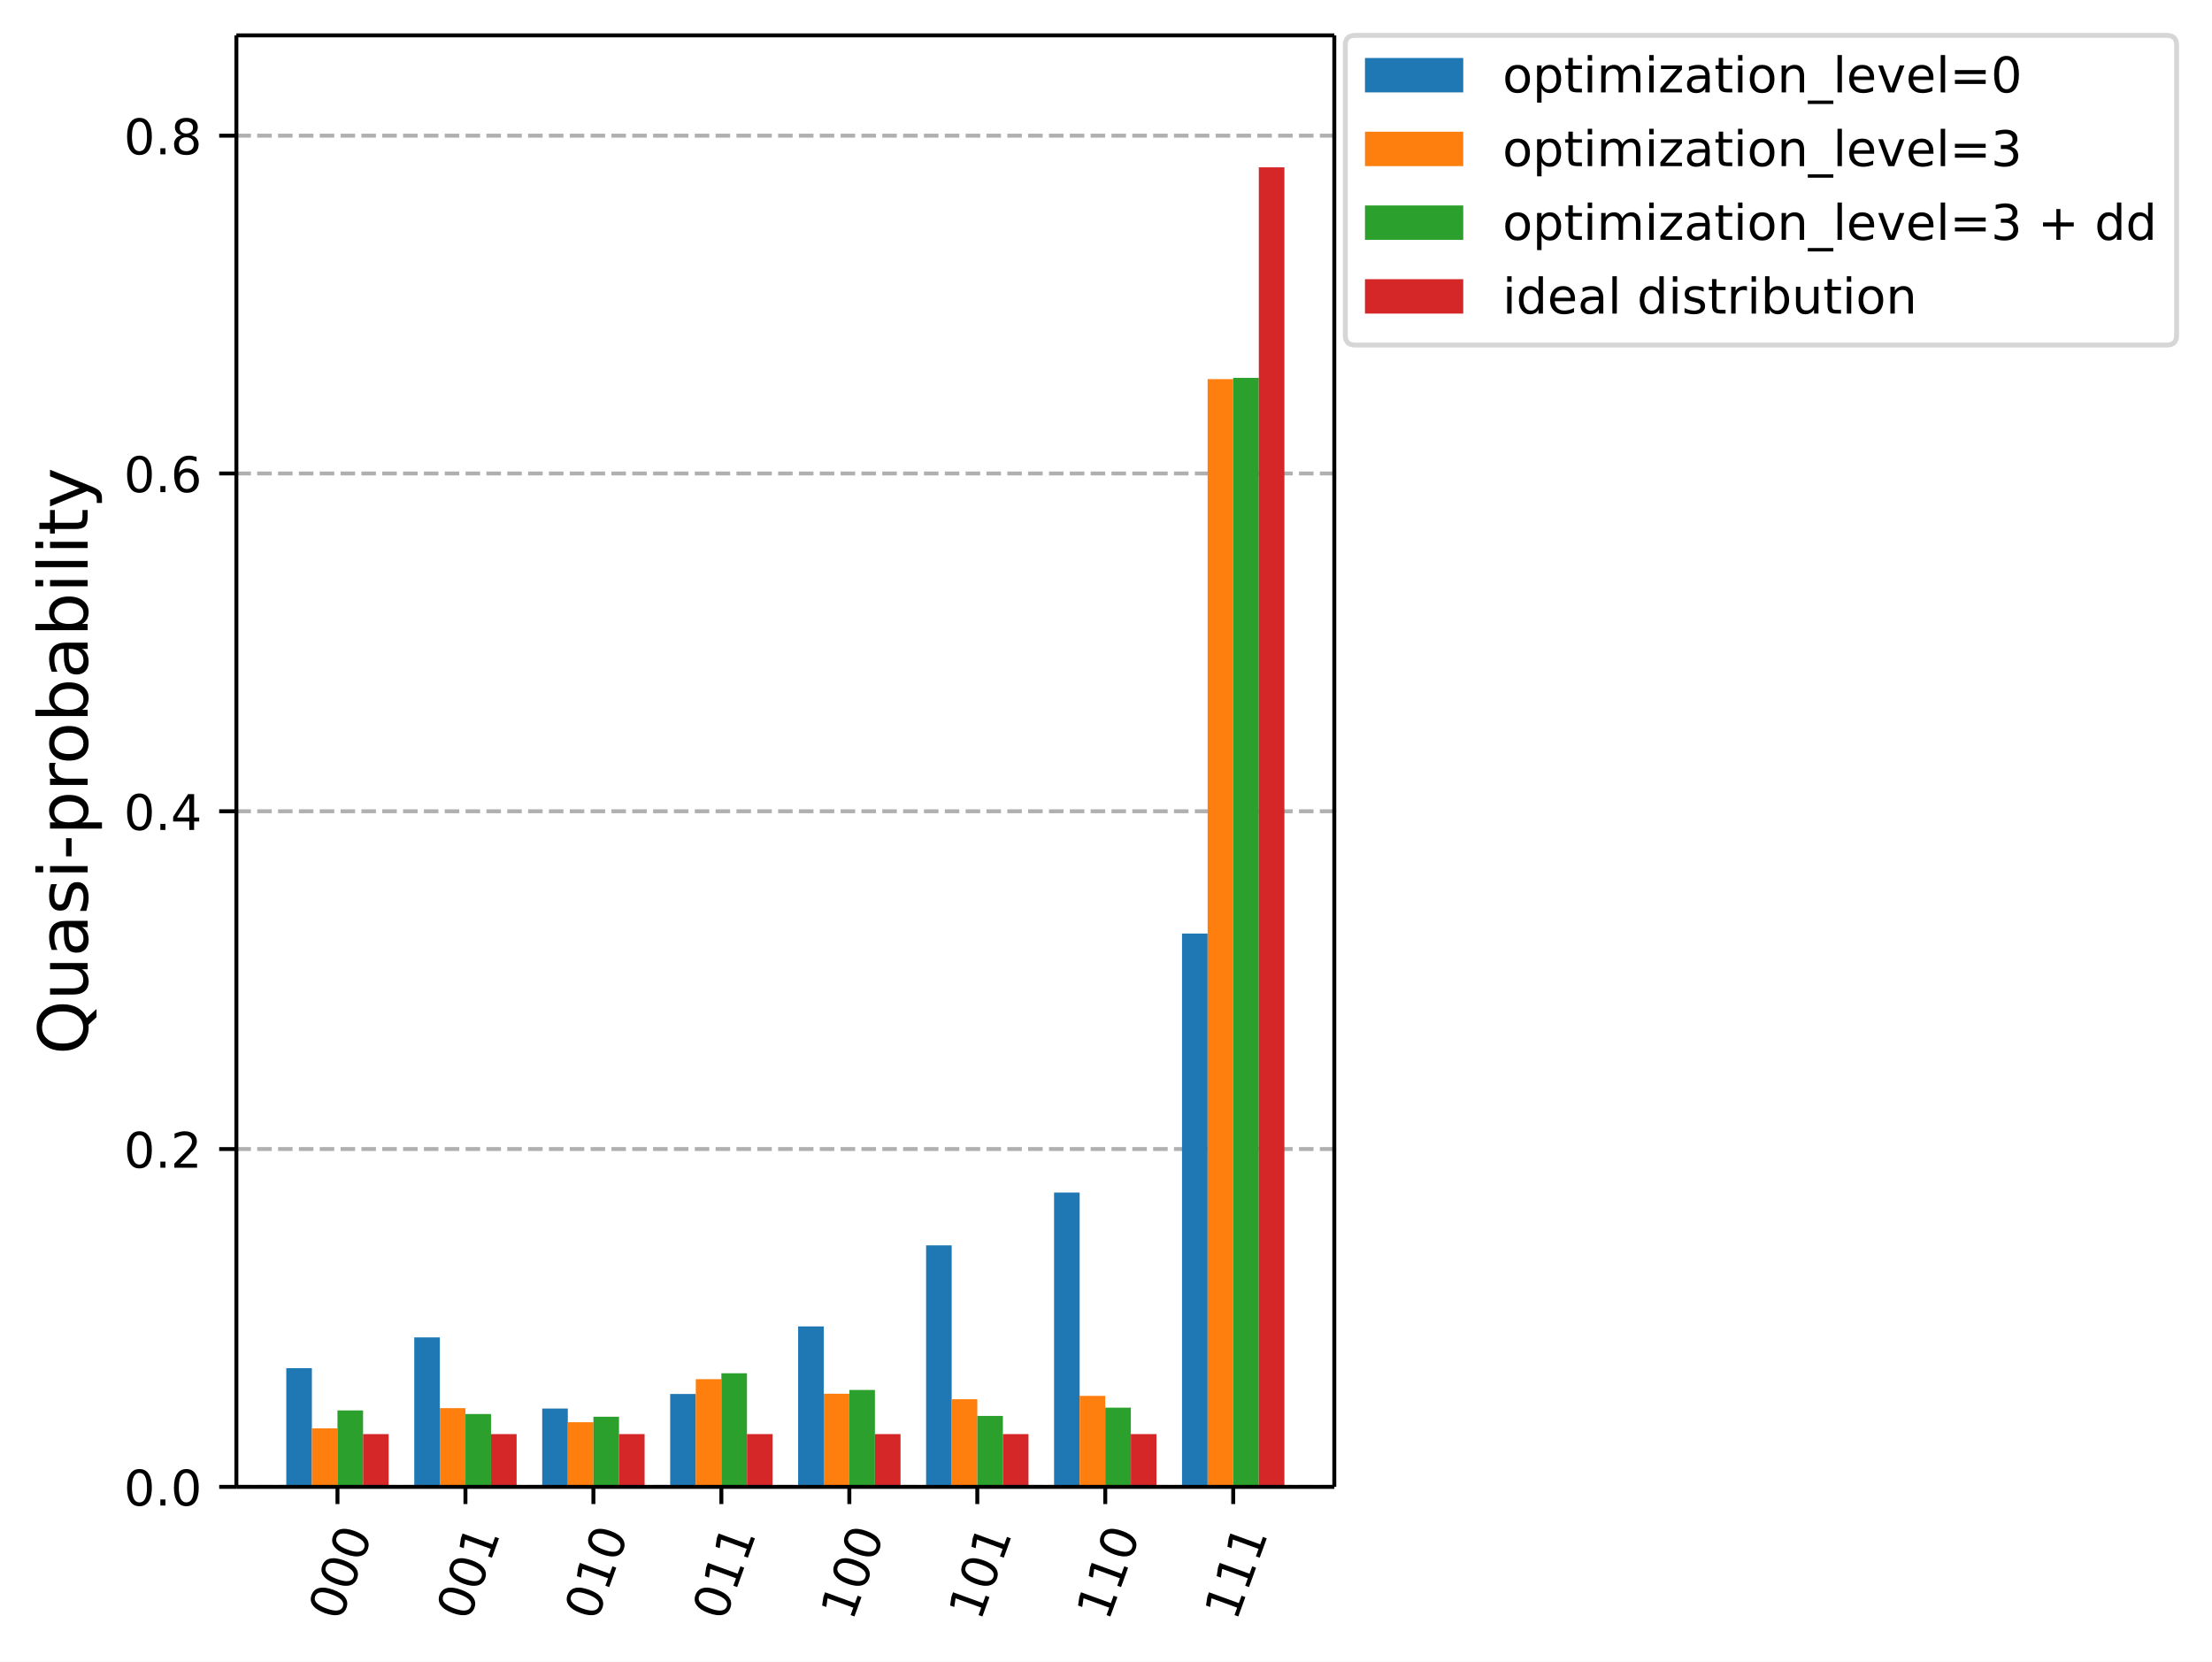
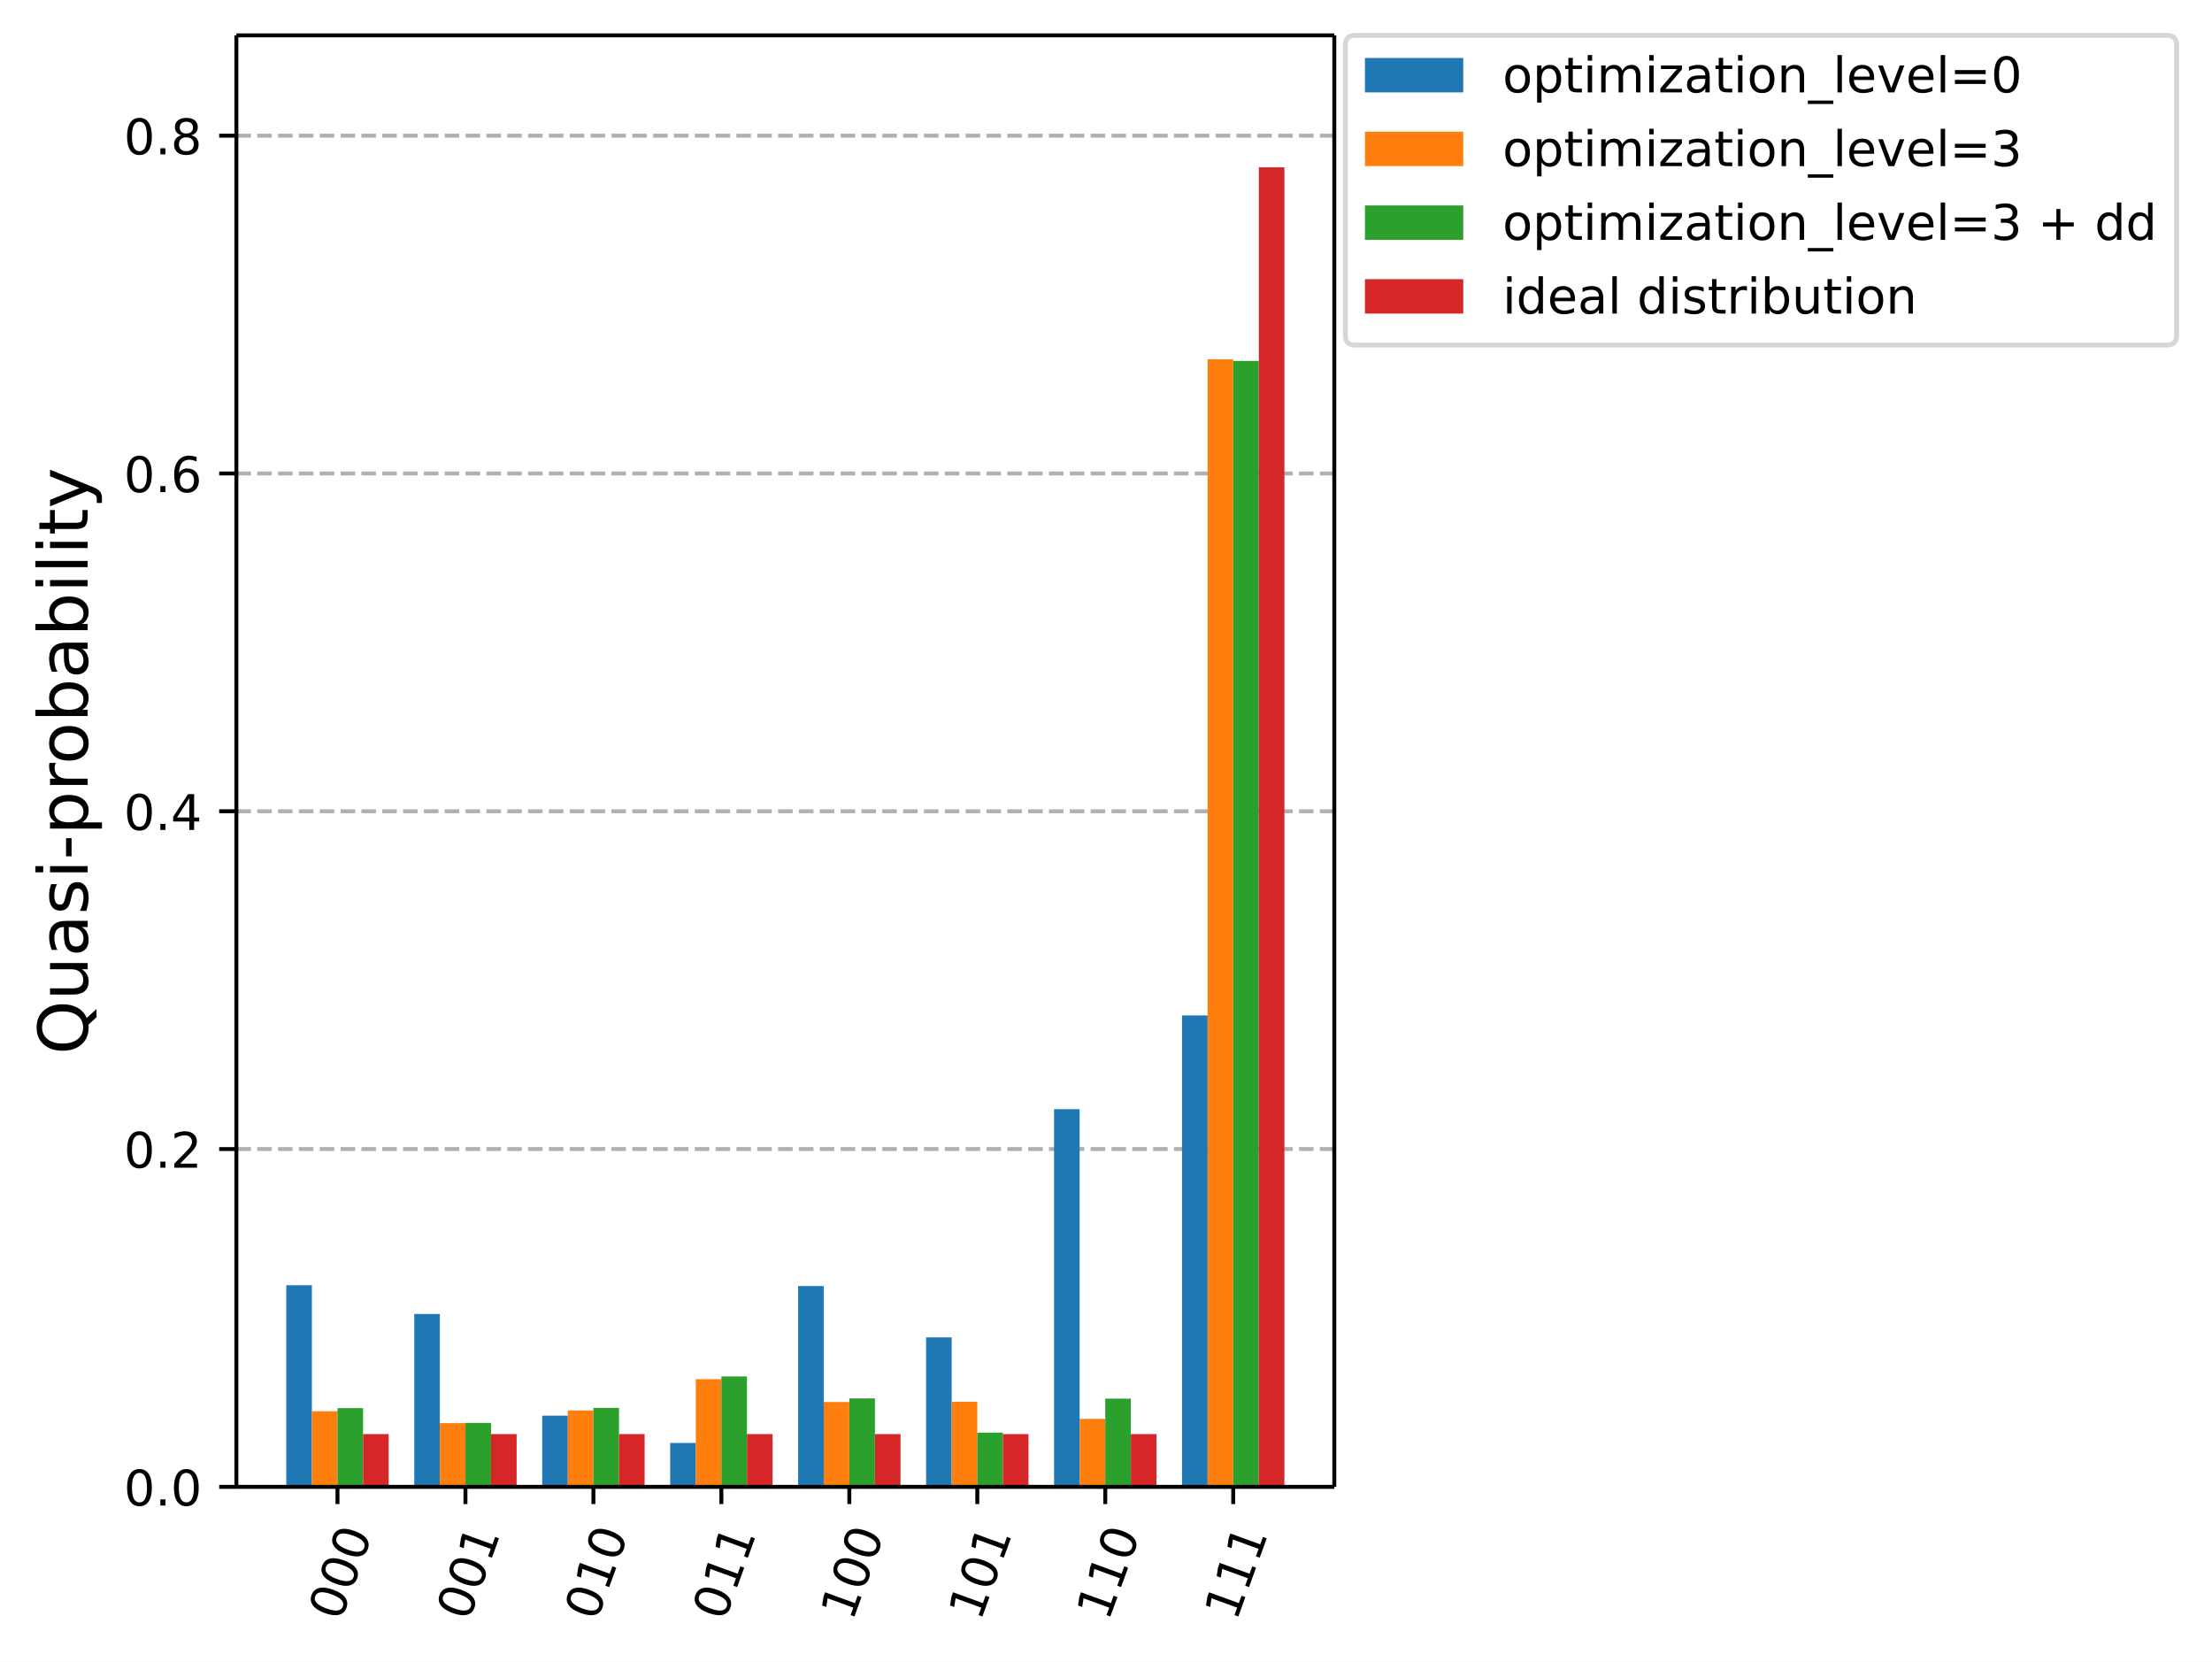
<svg xmlns="http://www.w3.org/2000/svg" xmlns:xlink="http://www.w3.org/1999/xlink" width="450.14pt" height="338.07pt" version="1.1" viewBox="0 0 450.14 338.07">
  <defs>
    <style type="text/css">*{stroke-linejoin: round; stroke-linecap: butt}</style>
  </defs>
  <path d="m0 338.07h450.14v-338.07h-450.14z" fill="#ffffff" />
  <path d="m48.104 302.51h223.43v-295.31h-223.43z" fill="#ffffff" />
  <defs>
    <path id="015f732cb89" d="m0 0v3.5" stroke="#000000" stroke-width=".8" />
  </defs>
  <use x="68.676" y="302.512" stroke="#000000" stroke-width=".8" xlink:href="#015f732cb89" />
  <g transform="translate(69.287 330.05) rotate(-70) scale(.1 -.1)">
    <defs>
      <path id="DejaVuSans-13" transform="scale(.015625)" d="m2034 4250q-487 0-733-480-245-479-245-1442 0-959 245-1439 246-480 733-480 491 0 736 480 246 480 246 1439 0 963-246 1442-245 480-736 480zm0 500q785 0 1199-621 414-620 414-1801 0-1178-414-1799-414-620-1199-620-784 0-1198 620-414 621-414 1799 0 1181 414 1801 414 621 1198 621z" />
    </defs>
    <use xlink:href="#DejaVuSans-13" />
    <use transform="translate(63.625)" xlink:href="#DejaVuSans-13" />
    <use transform="translate(127.25)" xlink:href="#DejaVuSans-13" />
  </g>
  <use x="94.717" y="302.512" stroke="#000000" stroke-width=".8" xlink:href="#015f732cb89" />
  <g transform="translate(95.328 330.05) rotate(-70) scale(.1 -.1)">
    <defs>
      <path id="DejaVuSans-14" transform="scale(.015625)" d="m794 531h1031v3560l-1122-225v575l1116 225h631v-4135h1031v-531h-2687v531z" />
    </defs>
    <use xlink:href="#DejaVuSans-13" />
    <use transform="translate(63.625)" xlink:href="#DejaVuSans-13" />
    <use transform="translate(127.25)" xlink:href="#DejaVuSans-14" />
  </g>
  <use x="120.758" y="302.512" stroke="#000000" stroke-width=".8" xlink:href="#015f732cb89" />
  <g transform="translate(121.37 330.05) rotate(-70) scale(.1 -.1)">
    <use xlink:href="#DejaVuSans-13" />
    <use transform="translate(63.625)" xlink:href="#DejaVuSans-14" />
    <use transform="translate(127.25)" xlink:href="#DejaVuSans-13" />
  </g>
  <use x="146.798" y="302.512" stroke="#000000" stroke-width=".8" xlink:href="#015f732cb89" />
  <g transform="translate(147.41 330.05) rotate(-70) scale(.1 -.1)">
    <use xlink:href="#DejaVuSans-13" />
    <use transform="translate(63.625)" xlink:href="#DejaVuSans-14" />
    <use transform="translate(127.25)" xlink:href="#DejaVuSans-14" />
  </g>
  <use x="172.839" y="302.512" stroke="#000000" stroke-width=".8" xlink:href="#015f732cb89" />
  <g transform="translate(173.45 330.05) rotate(-70) scale(.1 -.1)">
    <use xlink:href="#DejaVuSans-14" />
    <use transform="translate(63.625)" xlink:href="#DejaVuSans-13" />
    <use transform="translate(127.25)" xlink:href="#DejaVuSans-13" />
  </g>
  <use x="198.88" y="302.512" stroke="#000000" stroke-width=".8" xlink:href="#015f732cb89" />
  <g transform="translate(199.49 330.05) rotate(-70) scale(.1 -.1)">
    <use xlink:href="#DejaVuSans-14" />
    <use transform="translate(63.625)" xlink:href="#DejaVuSans-13" />
    <use transform="translate(127.25)" xlink:href="#DejaVuSans-14" />
  </g>
  <use x="224.92" y="302.512" stroke="#000000" stroke-width=".8" xlink:href="#015f732cb89" />
  <g transform="translate(225.53 330.05) rotate(-70) scale(.1 -.1)">
    <use xlink:href="#DejaVuSans-14" />
    <use transform="translate(63.625)" xlink:href="#DejaVuSans-14" />
    <use transform="translate(127.25)" xlink:href="#DejaVuSans-13" />
  </g>
  <use x="250.961" y="302.512" stroke="#000000" stroke-width=".8" xlink:href="#015f732cb89" />
  <g transform="translate(251.57 330.05) rotate(-70) scale(.1 -.1)">
    <use xlink:href="#DejaVuSans-14" />
    <use transform="translate(63.625)" xlink:href="#DejaVuSans-14" />
    <use transform="translate(127.25)" xlink:href="#DejaVuSans-14" />
  </g>
  <path d="m48.104 302.51h223.43" clip-path="url(#c9b92785d3e)" fill="none" stroke="#b0b0b0" stroke-dasharray="2.96,1.28" stroke-width=".8" />
  <defs>
    <path id="69695b51edb" d="m0 0h-3.5" stroke="#000000" stroke-width=".8" />
  </defs>
  <use x="48.104" y="302.512" stroke="#000000" stroke-width=".8" xlink:href="#69695b51edb" />
  <g transform="translate(25.201 306.31) scale(.1 -.1)">
    <defs>
      <path id="DejaVuSans-11" transform="scale(.015625)" d="m684 794h660v-794h-660v794z" />
    </defs>
    <use xlink:href="#DejaVuSans-13" />
    <use transform="translate(63.625)" xlink:href="#DejaVuSans-11" />
    <use transform="translate(95.406)" xlink:href="#DejaVuSans-13" />
  </g>
  <path d="m48.104 233.78h223.43" clip-path="url(#c9b92785d3e)" fill="none" stroke="#b0b0b0" stroke-dasharray="2.96,1.28" stroke-width=".8" />
  <use x="48.104" y="233.785" stroke="#000000" stroke-width=".8" xlink:href="#69695b51edb" />
  <g transform="translate(25.201 237.58) scale(.1 -.1)">
    <defs>
      <path id="DejaVuSans-15" transform="scale(.015625)" d="m1228 531h2203v-531h-2962v531q359 372 979 998 621 627 780 809 303 340 423 576 121 236 121 464 0 372-261 606-261 235-680 235-297 0-627-103-329-103-704-313v638q381 153 712 231 332 78 607 78 725 0 1156-363 431-362 431-968 0-288-108-546-107-257-392-607-78-91-497-524-418-433-1181-1211z" />
    </defs>
    <use xlink:href="#DejaVuSans-13" />
    <use transform="translate(63.625)" xlink:href="#DejaVuSans-11" />
    <use transform="translate(95.406)" xlink:href="#DejaVuSans-15" />
  </g>
  <path d="m48.104 165.06h223.43" clip-path="url(#c9b92785d3e)" fill="none" stroke="#b0b0b0" stroke-dasharray="2.96,1.28" stroke-width=".8" />
  <use x="48.104" y="165.058" stroke="#000000" stroke-width=".8" xlink:href="#69695b51edb" />
  <g transform="translate(25.201 168.86) scale(.1 -.1)">
    <defs>
      <path id="DejaVuSans-17" transform="scale(.015625)" d="m2419 4116-1594-2491h1594v2491zm-166 550h794v-3041h666v-525h-666v-1100h-628v1100h-2106v609l1940 2957z" />
    </defs>
    <use xlink:href="#DejaVuSans-13" />
    <use transform="translate(63.625)" xlink:href="#DejaVuSans-11" />
    <use transform="translate(95.406)" xlink:href="#DejaVuSans-17" />
  </g>
  <path d="m48.104 96.331h223.43" clip-path="url(#c9b92785d3e)" fill="none" stroke="#b0b0b0" stroke-dasharray="2.96,1.28" stroke-width=".8" />
  <use x="48.104" y="96.331" stroke="#000000" stroke-width=".8" xlink:href="#69695b51edb" />
  <g transform="translate(25.201 100.13) scale(.1 -.1)">
    <defs>
      <path id="DejaVuSans-19" transform="scale(.015625)" d="m2113 2584q-425 0-674-291-248-290-248-796 0-503 248-796 249-292 674-292t673 292q248 293 248 796 0 506-248 796-248 291-673 291zm1253 1979v-575q-238 112-480 171-242 60-480 60-625 0-955-422-329-422-376-1275 184 272 462 417 279 145 613 145 703 0 1111-427 408-426 408-1160 0-719-425-1154-425-434-1131-434-810 0-1238 620-428 621-428 1799 0 1106 525 1764t1409 658q238 0 480-47t505-140z" />
    </defs>
    <use xlink:href="#DejaVuSans-13" />
    <use transform="translate(63.625)" xlink:href="#DejaVuSans-11" />
    <use transform="translate(95.406)" xlink:href="#DejaVuSans-19" />
  </g>
  <path d="m48.104 27.603h223.43" clip-path="url(#c9b92785d3e)" fill="none" stroke="#b0b0b0" stroke-dasharray="2.96,1.28" stroke-width=".8" />
  <use x="48.104" y="27.603" stroke="#000000" stroke-width=".8" xlink:href="#69695b51edb" />
  <g transform="translate(25.201 31.402) scale(.1 -.1)">
    <defs>
      <path id="DejaVuSans-1b" transform="scale(.015625)" d="m2034 2216q-450 0-708-241-257-241-257-662 0-422 257-663 258-241 708-241t709 242q260 243 260 662 0 421-258 662-257 241-711 241zm-631 268q-406 100-633 378-226 279-226 679 0 559 398 884 399 325 1092 325 697 0 1094-325t397-884q0-400-227-679-226-278-629-378 456-106 710-416 255-309 255-755 0-679-414-1042-414-362-1186-362-771 0-1186 362-414 363-414 1042 0 446 256 755 257 310 713 416zm-231 997q0-362 226-565 227-203 636-203 407 0 636 203 230 203 230 565 0 363-230 566-229 203-636 203-409 0-636-203-226-203-226-566z" />
    </defs>
    <use xlink:href="#DejaVuSans-13" />
    <use transform="translate(63.625)" xlink:href="#DejaVuSans-11" />
    <use transform="translate(95.406)" xlink:href="#DejaVuSans-1b" />
  </g>
  <g transform="translate(17.838 214.56) rotate(-90) scale(.14 -.14)">
    <defs>
      <path id="DejaVuSans-34" transform="scale(.015625)" d="m2522 4238q-688 0-1093-513-404-512-404-1397 0-881 404-1394 405-512 1093-512 687 0 1089 512 402 513 402 1394 0 885-402 1397-402 513-1089 513zm884-4154 832-909h-763l-691 747q-103-6-158-9-54-4-104-4-984 0-1574 658-589 658-589 1761 0 1106 589 1764 590 658 1574 658 981 0 1568-658 588-658 588-1764 0-812-327-1391-326-578-945-853z" />
      <path id="DejaVuSans-58" transform="scale(.015625)" d="m544 1381v2119h575v-2097q0-497 193-746 194-248 582-248 465 0 735 297 271 297 271 810v1984h575v-3500h-575v538q-209-319-486-474-276-155-642-155-603 0-916 375-312 375-312 1097zm1447 2203z" />
      <path id="DejaVuSans-44" transform="scale(.015625)" d="m2194 1759q-697 0-966-159t-269-544q0-306 202-486 202-179 548-179 479 0 768 339t289 901v128h-572zm1147 238v-1997h-575v531q-197-318-491-470t-719-152q-537 0-855 302-317 302-317 808 0 590 395 890 396 300 1180 300h807v57q0 397-261 614t-733 217q-300 0-585-72-284-72-546-216v532q315 122 612 182 297 61 578 61 760 0 1135-394 375-393 375-1193z" />
      <path id="DejaVuSans-56" transform="scale(.015625)" d="m2834 3397v-544q-243 125-506 187-262 63-544 63-428 0-642-131t-214-394q0-200 153-314t616-217l197-44q612-131 870-370t258-667q0-488-386-773-386-284-1061-284-281 0-586 55t-642 164v594q319-166 628-249 309-82 613-82 406 0 624 139 219 139 219 392 0 234-158 359-157 125-692 241l-200 47q-534 112-772 345-237 233-237 639 0 494 350 762 350 269 994 269 318 0 599-47 282-46 519-140z" />
      <path id="DejaVuSans-4c" transform="scale(.015625)" d="m603 3500h575v-3500h-575v3500zm0 1363h575v-729h-575v729z" />
      <path id="DejaVuSans-10" transform="scale(.015625)" d="m313 2009h1684v-512h-1684v512z" />
      <path id="DejaVuSans-53" transform="scale(.015625)" d="m1159 525v-1856h-578v4831h578v-531q182 312 458 463 277 152 661 152 638 0 1036-506 399-506 399-1331t-399-1332q-398-506-1036-506-384 0-661 152-276 152-458 464zm1957 1222q0 634-261 995t-717 361q-457 0-718-361t-261-995 261-995 718-361q456 0 717 361t261 995z" />
      <path id="DejaVuSans-55" transform="scale(.015625)" d="m2631 2963q-97 56-211 82-114 27-251 27-488 0-749-317t-261-911v-1844h-578v3500h578v-544q182 319 472 473 291 155 707 155 59 0 131-8 72-7 159-23l3-590z" />
      <path id="DejaVuSans-52" transform="scale(.015625)" d="m1959 3097q-462 0-731-361t-269-989 267-989q268-361 733-361 460 0 728 362 269 363 269 988 0 622-269 986-268 364-728 364zm0 487q750 0 1178-488 429-487 429-1349 0-859-429-1349-428-489-1178-489-753 0-1180 489-426 490-426 1349 0 862 426 1349 427 488 1180 488z" />
      <path id="DejaVuSans-45" transform="scale(.015625)" d="m3116 1747q0 634-261 995t-717 361q-457 0-718-361t-261-995 261-995 718-361q456 0 717 361t261 995zm-1957 1222q182 312 458 463 277 152 661 152 638 0 1036-506 399-506 399-1331t-399-1332q-398-506-1036-506-384 0-661 152-276 152-458 464v-525h-578v4863h578v-1894z" />
      <path id="DejaVuSans-4f" transform="scale(.015625)" d="m603 4863h575v-4863h-575v4863z" />
      <path id="DejaVuSans-57" transform="scale(.015625)" d="m1172 4494v-994h1184v-447h-1184v-1900q0-428 117-550t477-122h590v-481h-590q-666 0-919 248-253 249-253 905v1900h-422v447h422v994h578z" />
      <path id="DejaVuSans-5c" transform="scale(.015625)" d="m2059-325q-243-625-475-815-231-191-618-191h-460v481h338q237 0 368 113 132 112 291 531l103 262-1415 3444h609l1094-2737 1094 2737h609l-1538-3825z" />
    </defs>
    <use xlink:href="#DejaVuSans-34" />
    <use transform="translate(78.719)" xlink:href="#DejaVuSans-58" />
    <use transform="translate(142.09)" xlink:href="#DejaVuSans-44" />
    <use transform="translate(203.38)" xlink:href="#DejaVuSans-56" />
    <use transform="translate(255.47)" xlink:href="#DejaVuSans-4c" />
    <use transform="translate(283.25)" xlink:href="#DejaVuSans-10" />
    <use transform="translate(319.33)" xlink:href="#DejaVuSans-53" />
    <use transform="translate(382.81)" xlink:href="#DejaVuSans-55" />
    <use transform="translate(421.72)" xlink:href="#DejaVuSans-52" />
    <use transform="translate(482.91)" xlink:href="#DejaVuSans-45" />
    <use transform="translate(546.39)" xlink:href="#DejaVuSans-44" />
    <use transform="translate(607.67)" xlink:href="#DejaVuSans-45" />
    <use transform="translate(671.16)" xlink:href="#DejaVuSans-4c" />
    <use transform="translate(698.94)" xlink:href="#DejaVuSans-4f" />
    <use transform="translate(726.72)" xlink:href="#DejaVuSans-4c" />
    <use transform="translate(754.5)" xlink:href="#DejaVuSans-57" />
    <use transform="translate(793.7)" xlink:href="#DejaVuSans-5c" />
  </g>
-   <path d="m58.26 302.51h5.208v-24.14h-5.208z" clip-path="url(#c9b92785d3e)" fill="#1f77b4" />
-   <path d="m84.301 302.51h5.208v-30.412h-5.208z" clip-path="url(#c9b92785d3e)" fill="#1f77b4" />
-   <path d="m110.34 302.51h5.208v-15.936h-5.208z" clip-path="url(#c9b92785d3e)" fill="#1f77b4" />
-   <path d="m136.38 302.51h5.208v-18.9h-5.208z" clip-path="url(#c9b92785d3e)" fill="#1f77b4" />
-   <path d="m162.42 302.51h5.208v-32.645h-5.208z" clip-path="url(#c9b92785d3e)" fill="#1f77b4" />
-   <path d="m188.46 302.51h5.208v-49.14h-5.208z" clip-path="url(#c9b92785d3e)" fill="#1f77b4" />
-   <path d="m214.5 302.51h5.208v-59.879h-5.208z" clip-path="url(#c9b92785d3e)" fill="#1f77b4" />
-   <path d="m240.54 302.51h5.208v-112.58h-5.208z" clip-path="url(#c9b92785d3e)" fill="#1f77b4" />
-   <path d="m63.468 302.51h5.208v-11.898h-5.208z" clip-path="url(#c9b92785d3e)" fill="#ff7f0e" />
-   <path d="m89.509 302.51h5.208v-16.022h-5.208z" clip-path="url(#c9b92785d3e)" fill="#ff7f0e" />
-   <path d="m115.55 302.51h5.208v-13.144h-5.208z" clip-path="url(#c9b92785d3e)" fill="#ff7f0e" />
+   <path d="m58.26 302.51h5.208v-41.022h-5.208z" clip-path="url(#c9b92785d3e)" fill="#1f77b4" />
+   <path d="m84.301 302.51h5.208v-35.18h-5.208z" clip-path="url(#c9b92785d3e)" fill="#1f77b4" />
+   <path d="m110.34 302.51h5.208v-14.476h-5.208z" clip-path="url(#c9b92785d3e)" fill="#1f77b4" />
+   <path d="m136.38 302.51h5.208v-8.934h-5.208z" clip-path="url(#c9b92785d3e)" fill="#1f77b4" />
+   <path d="m162.42 302.51h5.208v-40.85h-5.208z" clip-path="url(#c9b92785d3e)" fill="#1f77b4" />
+   <path d="m188.46 302.51h5.208v-30.412h-5.208z" clip-path="url(#c9b92785d3e)" fill="#1f77b4" />
+   <path d="m214.5 302.51h5.208v-76.846h-5.208z" clip-path="url(#c9b92785d3e)" fill="#1f77b4" />
+   <path d="m240.54 302.51h5.208v-95.917h-5.208z" clip-path="url(#c9b92785d3e)" fill="#1f77b4" />
+   <path d="m63.468 302.51h5.208v-15.378h-5.208z" clip-path="url(#c9b92785d3e)" fill="#ff7f0e" />
+   <path d="m89.509 302.51h5.208v-12.972h-5.208z" clip-path="url(#c9b92785d3e)" fill="#ff7f0e" />
+   <path d="m115.55 302.51h5.208v-15.55h-5.208z" clip-path="url(#c9b92785d3e)" fill="#ff7f0e" />
  <path d="m141.59 302.51h5.208v-21.907h-5.208z" clip-path="url(#c9b92785d3e)" fill="#ff7f0e" />
-   <path d="m167.63 302.51h5.208v-18.943h-5.208z" clip-path="url(#c9b92785d3e)" fill="#ff7f0e" />
-   <path d="m193.67 302.51h5.208v-17.826h-5.208z" clip-path="url(#c9b92785d3e)" fill="#ff7f0e" />
-   <path d="m219.71 302.51h5.208v-18.513h-5.208z" clip-path="url(#c9b92785d3e)" fill="#ff7f0e" />
-   <path d="m245.75 302.51h5.208v-225.38h-5.208z" clip-path="url(#c9b92785d3e)" fill="#ff7f0e" />
-   <path d="m68.676 302.51h5.208v-15.55h-5.208z" clip-path="url(#c9b92785d3e)" fill="#2ca02c" />
-   <path d="m94.717 302.51h5.208v-14.819h-5.208z" clip-path="url(#c9b92785d3e)" fill="#2ca02c" />
-   <path d="m120.76 302.51h5.208v-14.261h-5.208z" clip-path="url(#c9b92785d3e)" fill="#2ca02c" />
-   <path d="m146.8 302.51h5.208v-23.11h-5.208z" clip-path="url(#c9b92785d3e)" fill="#2ca02c" />
-   <path d="m172.84 302.51h5.208v-19.716h-5.208z" clip-path="url(#c9b92785d3e)" fill="#2ca02c" />
-   <path d="m198.88 302.51h5.208v-14.433h-5.208z" clip-path="url(#c9b92785d3e)" fill="#2ca02c" />
-   <path d="m224.92 302.51h5.208v-16.108h-5.208z" clip-path="url(#c9b92785d3e)" fill="#2ca02c" />
-   <path d="m250.96 302.51h5.208v-225.64h-5.208z" clip-path="url(#c9b92785d3e)" fill="#2ca02c" />
+   <path d="m167.63 302.51h5.208v-17.268h-5.208z" clip-path="url(#c9b92785d3e)" fill="#ff7f0e" />
+   <path d="m193.67 302.51h5.208v-17.311h-5.208z" clip-path="url(#c9b92785d3e)" fill="#ff7f0e" />
+   <path d="m219.71 302.51h5.208v-13.831h-5.208z" clip-path="url(#c9b92785d3e)" fill="#ff7f0e" />
+   <path d="m245.75 302.51h5.208v-229.42h-5.208z" clip-path="url(#c9b92785d3e)" fill="#ff7f0e" />
+   <path d="m68.676 302.51h5.208v-16.022h-5.208z" clip-path="url(#c9b92785d3e)" fill="#2ca02c" />
+   <path d="m94.717 302.51h5.208v-13.015h-5.208z" clip-path="url(#c9b92785d3e)" fill="#2ca02c" />
+   <path d="m120.76 302.51h5.208v-16.065h-5.208z" clip-path="url(#c9b92785d3e)" fill="#2ca02c" />
+   <path d="m146.8 302.51h5.208v-22.465h-5.208z" clip-path="url(#c9b92785d3e)" fill="#2ca02c" />
+   <path d="m172.84 302.51h5.208v-17.998h-5.208z" clip-path="url(#c9b92785d3e)" fill="#2ca02c" />
+   <path d="m198.88 302.51h5.208v-11.039h-5.208z" clip-path="url(#c9b92785d3e)" fill="#2ca02c" />
+   <path d="m224.92 302.51h5.208v-17.955h-5.208z" clip-path="url(#c9b92785d3e)" fill="#2ca02c" />
+   <path d="m250.96 302.51h5.208v-229.08h-5.208z" clip-path="url(#c9b92785d3e)" fill="#2ca02c" />
  <path d="m73.884 302.51h5.208v-10.739h-5.208z" clip-path="url(#c9b92785d3e)" fill="#d62728" />
  <path d="m99.925 302.51h5.208v-10.739h-5.208z" clip-path="url(#c9b92785d3e)" fill="#d62728" />
  <path d="m125.97 302.51h5.208v-10.739h-5.208z" clip-path="url(#c9b92785d3e)" fill="#d62728" />
  <path d="m152.01 302.51h5.208v-10.739h-5.208z" clip-path="url(#c9b92785d3e)" fill="#d62728" />
  <path d="m178.05 302.51h5.208v-10.739h-5.208z" clip-path="url(#c9b92785d3e)" fill="#d62728" />
  <path d="m204.09 302.51h5.208v-10.739h-5.208z" clip-path="url(#c9b92785d3e)" fill="#d62728" />
  <path d="m230.13 302.51h5.208v-10.739h-5.208z" clip-path="url(#c9b92785d3e)" fill="#d62728" />
  <path d="m256.17 302.51h5.208v-268.47h-5.208z" clip-path="url(#c9b92785d3e)" fill="#d62728" />
  <path d="m48.104 302.51v-295.31" fill="none" stroke="#000000" stroke-linecap="square" stroke-width=".8" />
  <path d="m271.53 302.51v-295.31" fill="none" stroke="#000000" stroke-linecap="square" stroke-width=".8" />
  <path d="m48.104 302.51h223.43" fill="none" stroke="#000000" stroke-linecap="square" stroke-width=".8" />
  <path d="m48.104 7.2h223.43" fill="none" stroke="#000000" stroke-linecap="square" stroke-width=".8" />
  <path d="m275.77 70.203h165.17q2 0 2-2v-59.003q0-2-2-2h-165.17q-2 0-2 2v59.003q0 2 2 2z" fill="#ffffff" opacity=".8" stroke="#cccccc" />
  <path d="m277.77 18.798h20v-7h-20z" fill="#1f77b4" />
  <g transform="translate(305.77 18.798) scale(.1 -.1)">
    <defs>
      <path id="DejaVuSans-50" transform="scale(.015625)" d="m3328 2828q216 388 516 572t706 184q547 0 844-383 297-382 297-1088v-2113h-578v2094q0 503-179 746-178 244-543 244-447 0-707-297-259-296-259-809v-1978h-578v2094q0 506-178 748t-550 242q-441 0-701-298-259-298-259-808v-1978h-578v3500h578v-544q197 322 472 475t653 153q382 0 649-194 267-193 395-562z" />
      <path id="DejaVuSans-5d" transform="scale(.015625)" d="m353 3500h2731v-525l-2162-2516h2162v-459h-2809v525l2163 2516h-2085v459z" />
      <path id="DejaVuSans-51" transform="scale(.015625)" d="m3513 2113v-2113h-575v2094q0 497-194 743-194 247-581 247-466 0-735-297-269-296-269-809v-1978h-578v3500h578v-544q207 316 486 472 280 156 646 156 603 0 912-373 310-373 310-1098z" />
      <path id="DejaVuSans-42" transform="scale(.015625)" d="m3263-1063v-446h-3326v446h3326z" />
      <path id="DejaVuSans-48" transform="scale(.015625)" d="m3597 1894v-281h-2644q38-594 358-905t892-311q331 0 642 81t618 244v-544q-310-131-635-200t-659-69q-838 0-1327 487-489 488-489 1320 0 859 464 1363 464 505 1252 505 706 0 1117-455 411-454 411-1235zm-575 169q-6 471-264 752-258 282-683 282-481 0-770-272t-333-766l2050 4z" />
      <path id="DejaVuSans-59" transform="scale(.015625)" d="m191 3500h609l1094-2937 1094 2937h609l-1313-3500h-781l-1312 3500z" />
      <path id="DejaVuSans-20" transform="scale(.015625)" d="m678 2906h4006v-525h-4006v525zm0-1275h4006v-531h-4006v531z" />
    </defs>
    <use xlink:href="#DejaVuSans-52" />
    <use transform="translate(61.188)" xlink:href="#DejaVuSans-53" />
    <use transform="translate(124.67)" xlink:href="#DejaVuSans-57" />
    <use transform="translate(163.88)" xlink:href="#DejaVuSans-4c" />
    <use transform="translate(191.66)" xlink:href="#DejaVuSans-50" />
    <use transform="translate(289.06)" xlink:href="#DejaVuSans-4c" />
    <use transform="translate(316.84)" xlink:href="#DejaVuSans-5d" />
    <use transform="translate(369.33)" xlink:href="#DejaVuSans-44" />
    <use transform="translate(430.61)" xlink:href="#DejaVuSans-57" />
    <use transform="translate(469.81)" xlink:href="#DejaVuSans-4c" />
    <use transform="translate(497.59)" xlink:href="#DejaVuSans-52" />
    <use transform="translate(558.78)" xlink:href="#DejaVuSans-51" />
    <use transform="translate(622.16)" xlink:href="#DejaVuSans-42" />
    <use transform="translate(672.16)" xlink:href="#DejaVuSans-4f" />
    <use transform="translate(699.94)" xlink:href="#DejaVuSans-48" />
    <use transform="translate(761.47)" xlink:href="#DejaVuSans-59" />
    <use transform="translate(820.66)" xlink:href="#DejaVuSans-48" />
    <use transform="translate(882.19)" xlink:href="#DejaVuSans-4f" />
    <use transform="translate(909.97)" xlink:href="#DejaVuSans-20" />
    <use transform="translate(993.77)" xlink:href="#DejaVuSans-13" />
  </g>
  <path d="m277.77 33.799h20v-7h-20z" fill="#ff7f0e" />
  <g transform="translate(305.77 33.799) scale(.1 -.1)">
    <defs>
      <path id="DejaVuSans-16" transform="scale(.015625)" d="m2597 2516q453-97 707-404 255-306 255-756 0-690-475-1069-475-378-1350-378-293 0-604 58t-642 174v609q262-153 574-231 313-78 654-78 593 0 904 234t311 681q0 413-289 645-289 233-804 233h-544v519h569q465 0 712 186t247 536q0 359-255 551-254 193-729 193-260 0-557-57-297-56-653-174v562q360 100 674 150t592 50q719 0 1137-327 419-326 419-882 0-388-222-655t-631-370z" />
    </defs>
    <use xlink:href="#DejaVuSans-52" />
    <use transform="translate(61.188)" xlink:href="#DejaVuSans-53" />
    <use transform="translate(124.67)" xlink:href="#DejaVuSans-57" />
    <use transform="translate(163.88)" xlink:href="#DejaVuSans-4c" />
    <use transform="translate(191.66)" xlink:href="#DejaVuSans-50" />
    <use transform="translate(289.06)" xlink:href="#DejaVuSans-4c" />
    <use transform="translate(316.84)" xlink:href="#DejaVuSans-5d" />
    <use transform="translate(369.33)" xlink:href="#DejaVuSans-44" />
    <use transform="translate(430.61)" xlink:href="#DejaVuSans-57" />
    <use transform="translate(469.81)" xlink:href="#DejaVuSans-4c" />
    <use transform="translate(497.59)" xlink:href="#DejaVuSans-52" />
    <use transform="translate(558.78)" xlink:href="#DejaVuSans-51" />
    <use transform="translate(622.16)" xlink:href="#DejaVuSans-42" />
    <use transform="translate(672.16)" xlink:href="#DejaVuSans-4f" />
    <use transform="translate(699.94)" xlink:href="#DejaVuSans-48" />
    <use transform="translate(761.47)" xlink:href="#DejaVuSans-59" />
    <use transform="translate(820.66)" xlink:href="#DejaVuSans-48" />
    <use transform="translate(882.19)" xlink:href="#DejaVuSans-4f" />
    <use transform="translate(909.97)" xlink:href="#DejaVuSans-20" />
    <use transform="translate(993.77)" xlink:href="#DejaVuSans-16" />
  </g>
  <path d="m277.77 48.8h20v-7h-20z" fill="#2ca02c" />
  <g transform="translate(305.77 48.8) scale(.1 -.1)">
    <defs>
      <path id="DejaVuSans-e" transform="scale(.015625)" d="m2944 4013v-1741h1740v-531h-1740v-1741h-525v1741h-1741v531h1741v1741h525z" />
      <path id="DejaVuSans-47" transform="scale(.015625)" d="m2906 2969v1894h575v-4863h-575v525q-181-312-458-464-276-152-664-152-634 0-1033 506-398 507-398 1332t398 1331q399 506 1033 506 388 0 664-152 277-151 458-463zm-1959-1222q0-634 261-995t717-361 718 361q263 361 263 995t-263 995q-262 361-718 361t-717-361-261-995z" />
    </defs>
    <use xlink:href="#DejaVuSans-52" />
    <use transform="translate(61.188)" xlink:href="#DejaVuSans-53" />
    <use transform="translate(124.67)" xlink:href="#DejaVuSans-57" />
    <use transform="translate(163.88)" xlink:href="#DejaVuSans-4c" />
    <use transform="translate(191.66)" xlink:href="#DejaVuSans-50" />
    <use transform="translate(289.06)" xlink:href="#DejaVuSans-4c" />
    <use transform="translate(316.84)" xlink:href="#DejaVuSans-5d" />
    <use transform="translate(369.33)" xlink:href="#DejaVuSans-44" />
    <use transform="translate(430.61)" xlink:href="#DejaVuSans-57" />
    <use transform="translate(469.81)" xlink:href="#DejaVuSans-4c" />
    <use transform="translate(497.59)" xlink:href="#DejaVuSans-52" />
    <use transform="translate(558.78)" xlink:href="#DejaVuSans-51" />
    <use transform="translate(622.16)" xlink:href="#DejaVuSans-42" />
    <use transform="translate(672.16)" xlink:href="#DejaVuSans-4f" />
    <use transform="translate(699.94)" xlink:href="#DejaVuSans-48" />
    <use transform="translate(761.47)" xlink:href="#DejaVuSans-59" />
    <use transform="translate(820.66)" xlink:href="#DejaVuSans-48" />
    <use transform="translate(882.19)" xlink:href="#DejaVuSans-4f" />
    <use transform="translate(909.97)" xlink:href="#DejaVuSans-20" />
    <use transform="translate(993.77)" xlink:href="#DejaVuSans-16" />
    <use transform="translate(1057.4)" xlink:href="#DejaVuSans-3" />
    <use transform="translate(1089.2)" xlink:href="#DejaVuSans-e" />
    <use transform="translate(1173)" xlink:href="#DejaVuSans-3" />
    <use transform="translate(1204.8)" xlink:href="#DejaVuSans-47" />
    <use transform="translate(1268.2)" xlink:href="#DejaVuSans-47" />
  </g>
  <path d="m277.77 63.801h20v-7h-20z" fill="#d62728" />
  <g transform="translate(305.77 63.801) scale(.1 -.1)">
    <use xlink:href="#DejaVuSans-4c" />
    <use transform="translate(27.781)" xlink:href="#DejaVuSans-47" />
    <use transform="translate(91.266)" xlink:href="#DejaVuSans-48" />
    <use transform="translate(152.8)" xlink:href="#DejaVuSans-44" />
    <use transform="translate(214.08)" xlink:href="#DejaVuSans-4f" />
    <use transform="translate(241.86)" xlink:href="#DejaVuSans-3" />
    <use transform="translate(273.64)" xlink:href="#DejaVuSans-47" />
    <use transform="translate(337.12)" xlink:href="#DejaVuSans-4c" />
    <use transform="translate(364.91)" xlink:href="#DejaVuSans-56" />
    <use transform="translate(417)" xlink:href="#DejaVuSans-57" />
    <use transform="translate(456.2)" xlink:href="#DejaVuSans-55" />
    <use transform="translate(497.31)" xlink:href="#DejaVuSans-4c" />
    <use transform="translate(525.09)" xlink:href="#DejaVuSans-45" />
    <use transform="translate(588.58)" xlink:href="#DejaVuSans-58" />
    <use transform="translate(651.95)" xlink:href="#DejaVuSans-57" />
    <use transform="translate(691.16)" xlink:href="#DejaVuSans-4c" />
    <use transform="translate(718.94)" xlink:href="#DejaVuSans-52" />
    <use transform="translate(780.12)" xlink:href="#DejaVuSans-51" />
  </g>
  <defs>
    <clipPath id="c9b92785d3e">
      <rect x="48.104" y="7.2" width="223.43" height="295.31" />
    </clipPath>
  </defs>
</svg>
